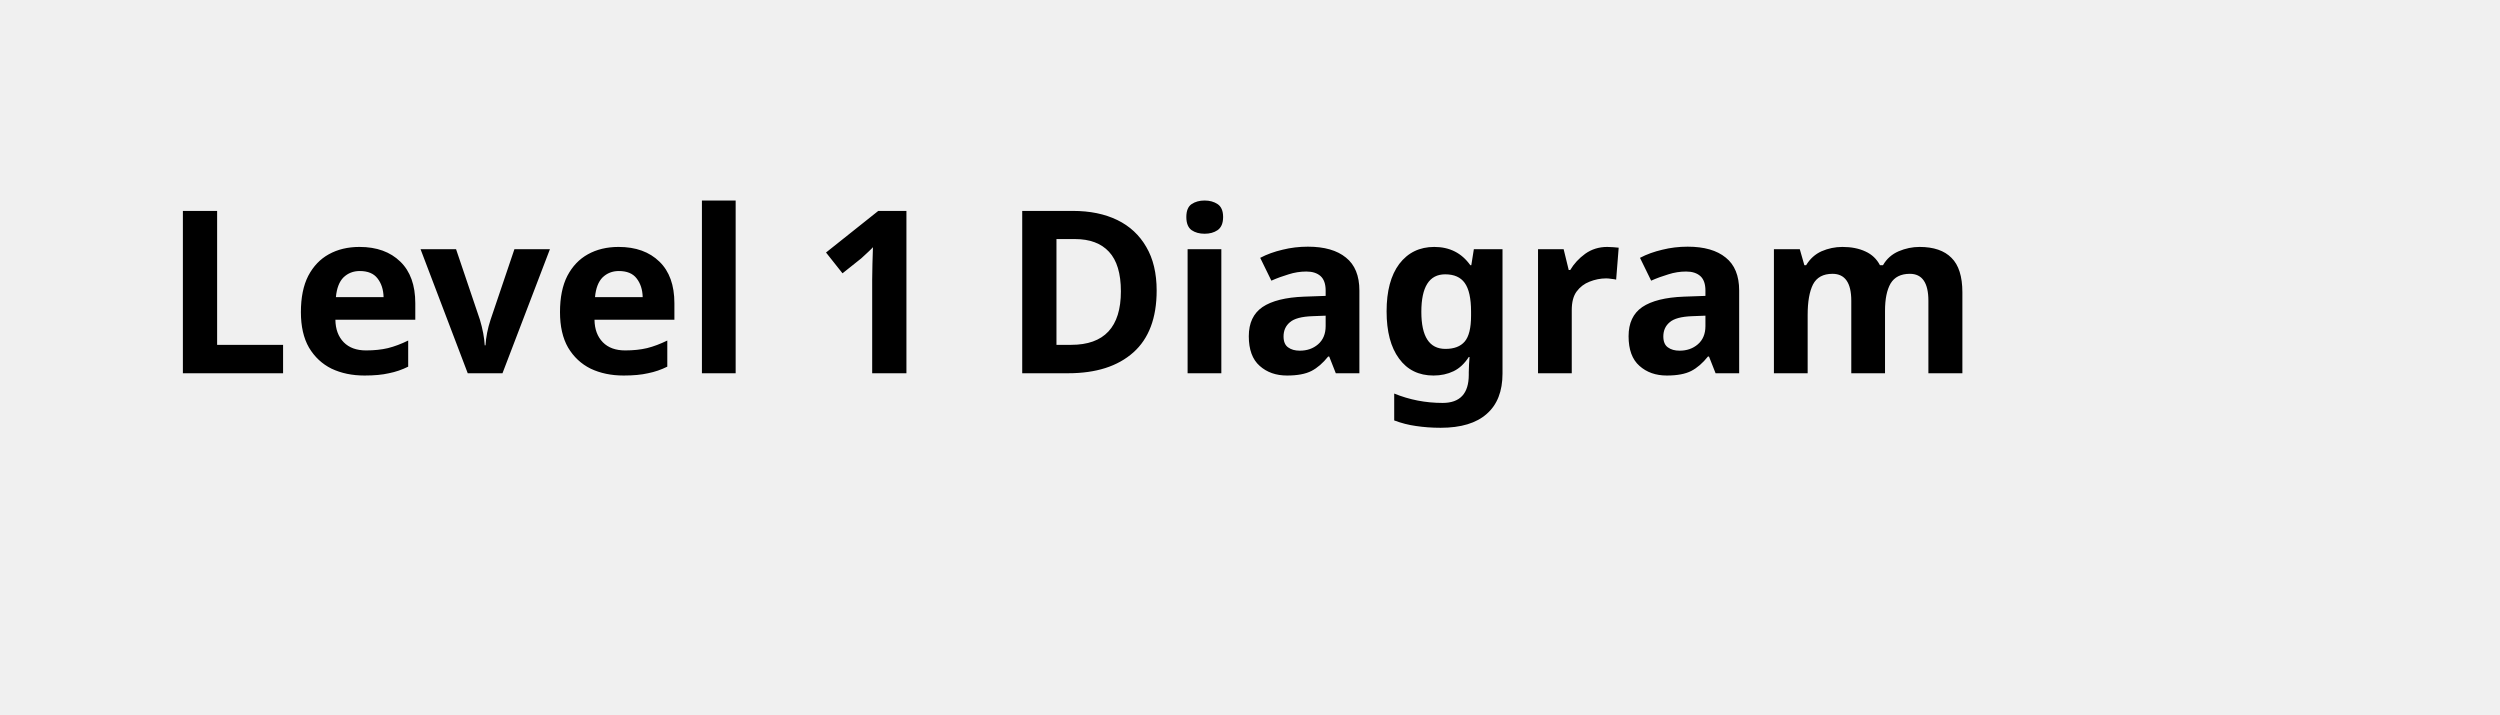
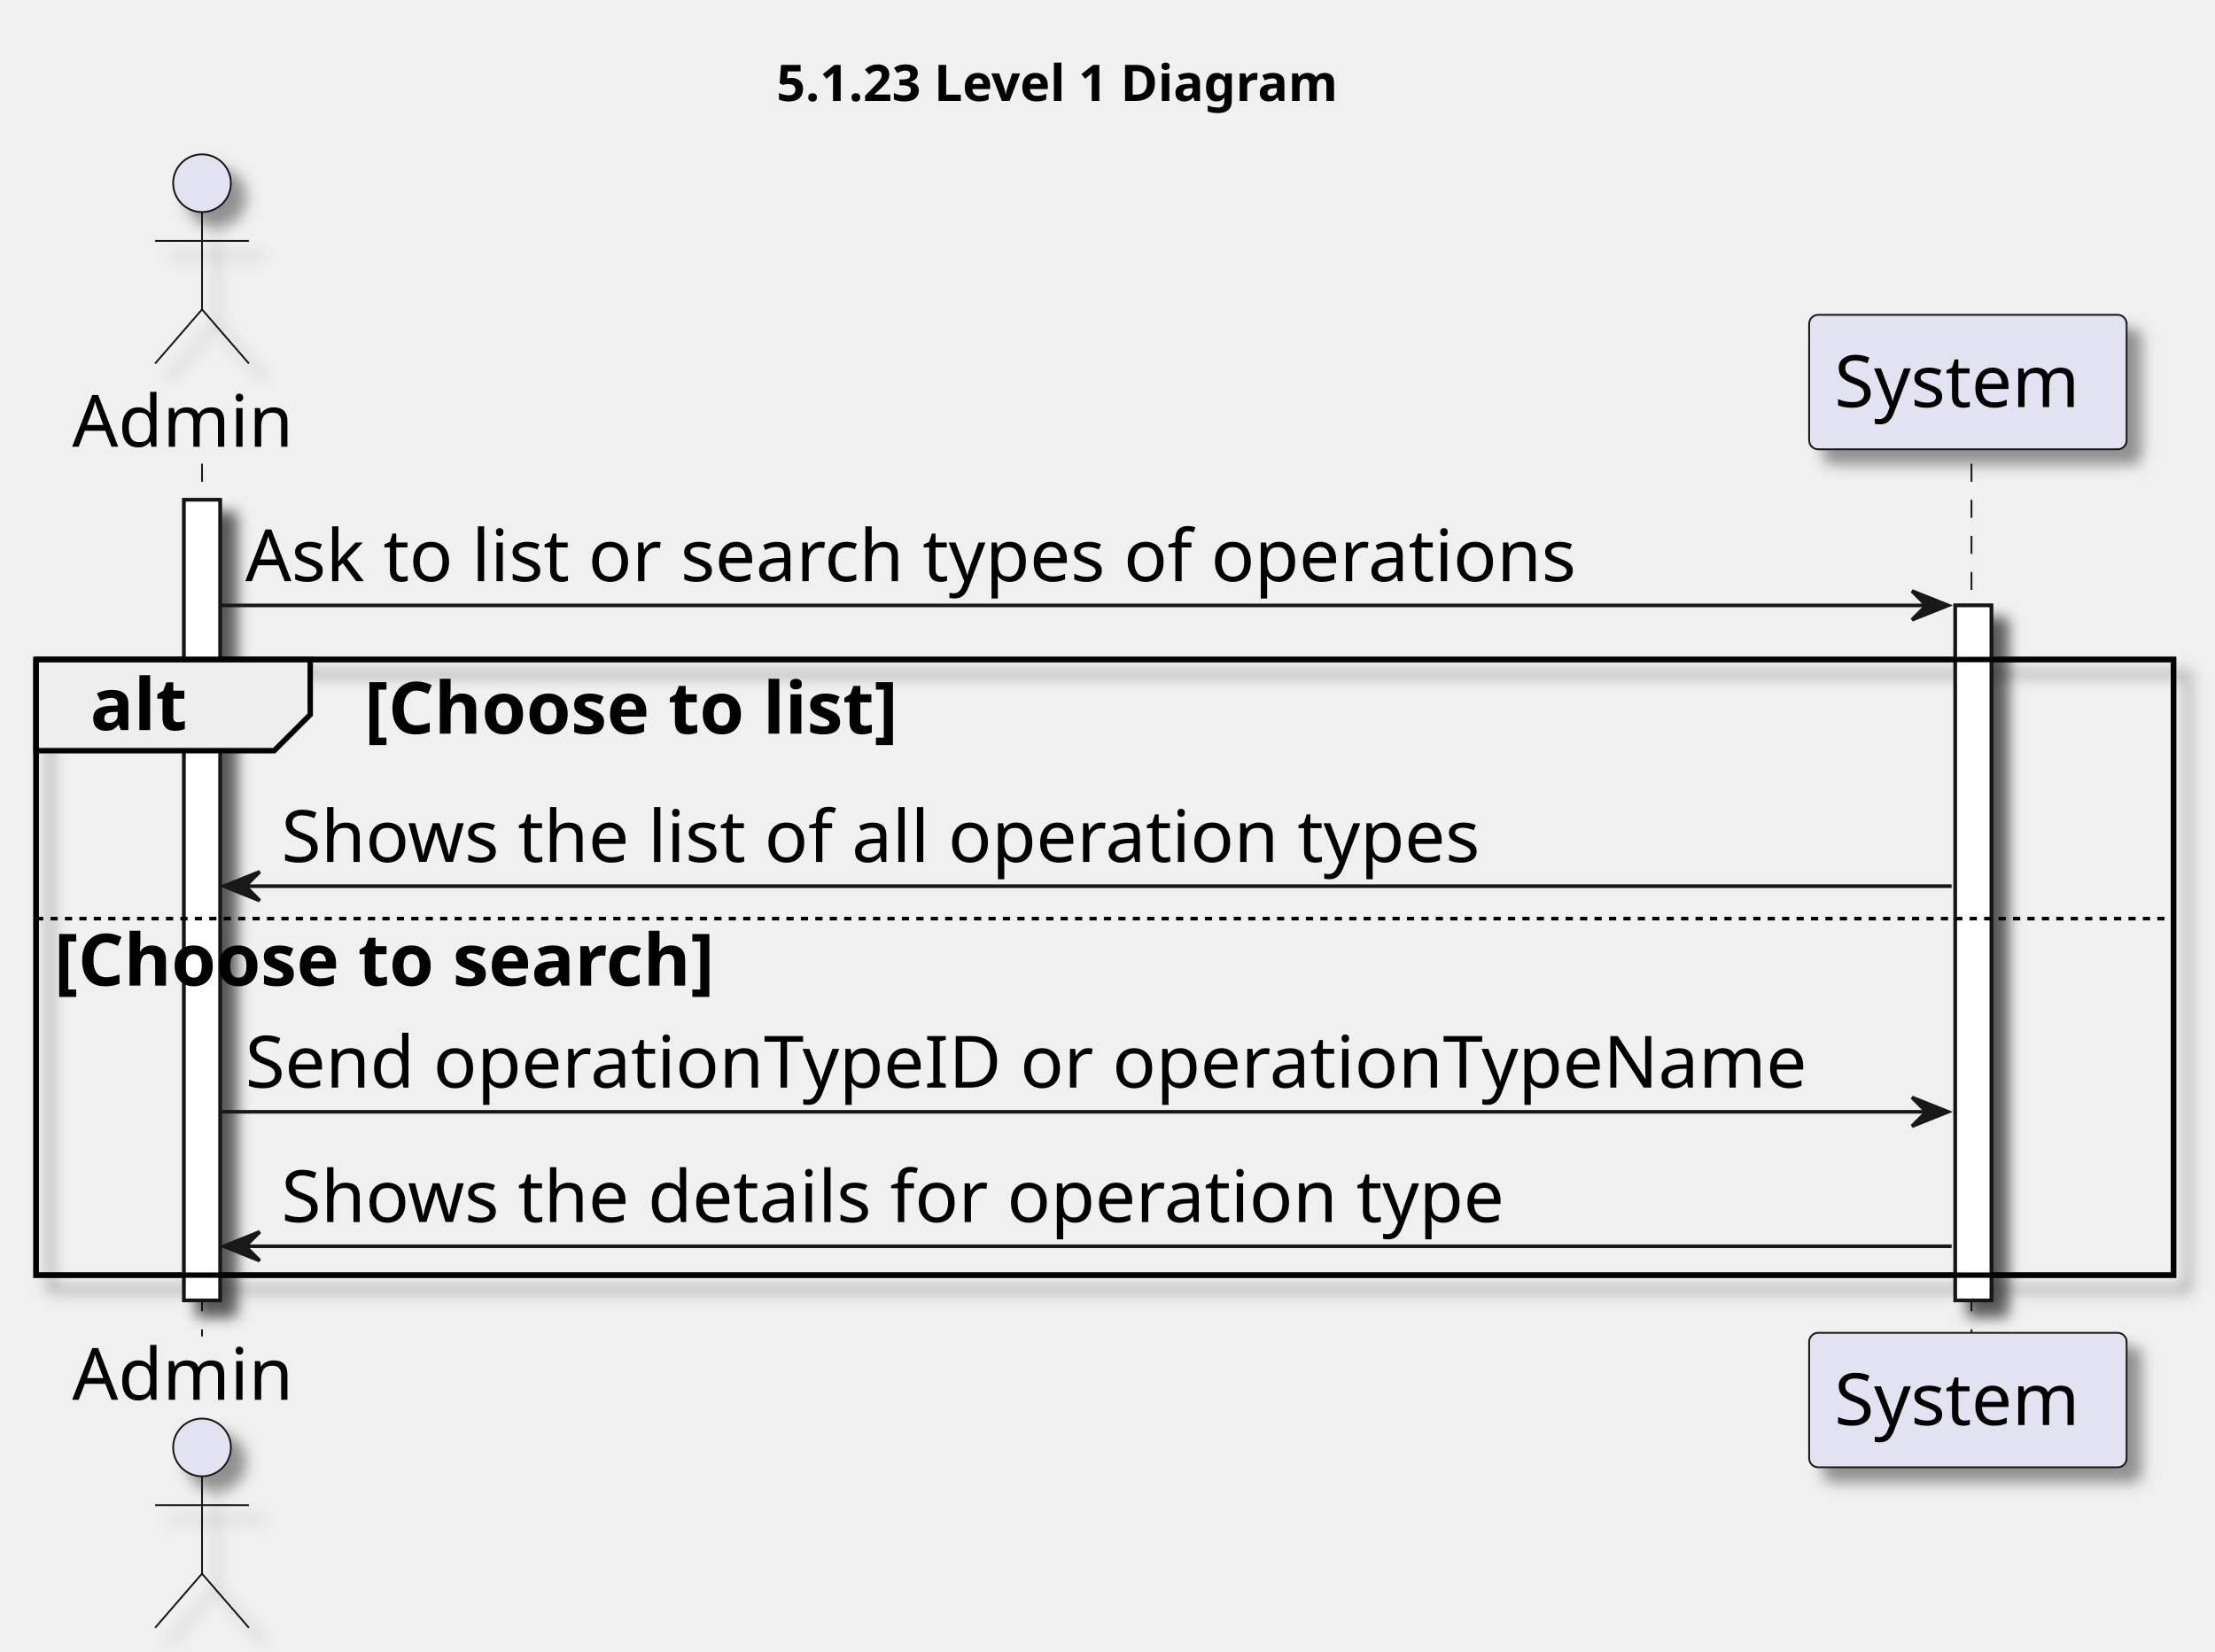
- <svg xmlns="http://www.w3.org/2000/svg" contentStyleType="text/css" height="44px" preserveAspectRatio="none" style="width:154px;height:44px;background:#FFFFFF;" version="1.1" viewBox="0 0 154 44" width="154px" zoomAndPan="magnify">
-   <defs />
+ <svg xmlns="http://www.w3.org/2000/svg" contentStyleType="text/css" height="458px" preserveAspectRatio="none" style="width:614px;height:458px;background:#FFFFFF;" version="1.1" viewBox="0 0 614 458" width="614px" zoomAndPan="magnify">
+   <defs>
+     <filter height="300%" id="fgbweujb2it4z" width="300%" x="-1" y="-1">
+       <feGaussianBlur result="blurOut" stdDeviation="2.0" />
+       <feColorMatrix in="blurOut" result="blurOut2" type="matrix" values="0 0 0 0 0 0 0 0 0 0 0 0 0 0 0 0 0 0 .4 0" />
+       <feOffset dx="4.0" dy="4.0" in="blurOut2" result="blurOut3" />
+       <feBlend in="SourceGraphic" in2="blurOut3" mode="normal" />
+     </filter>
+   </defs>
  <g>
-     <text fill="#000000" font-family="sans-serif" font-size="14" font-weight="bold" lengthAdjust="spacing" textLength="126" x="10" y="22.995">Level 1 Diagram</text>
+     <text fill="#000000" font-family="sans-serif" font-size="14" font-weight="bold" lengthAdjust="spacing" textLength="181" x="215.25" y="27.995">5.1.23 Level 1 Diagram</text>
+     <rect fill="#FFFFFF" filter="url(#fgbweujb2it4z)" height="221.969" style="stroke:#181818;stroke-width:1.0;" width="10" x="51" y="138.578" />
+     <rect fill="#FFFFFF" filter="url(#fgbweujb2it4z)" height="192.688" style="stroke:#181818;stroke-width:1.0;" width="10" x="542" y="167.859" />
+     <rect fill="none" filter="url(#fgbweujb2it4z)" height="170.688" style="stroke:#000000;stroke-width:1.5;" width="592.5" x="10" y="182.859" />
+     <line style="stroke:#181818;stroke-width:0.5;stroke-dasharray:5.0,5.0;" x1="56" x2="56" y1="128.578" y2="370.547" />
+     <line style="stroke:#181818;stroke-width:0.5;stroke-dasharray:5.0,5.0;" x1="546.5" x2="546.5" y1="128.578" y2="370.547" />
+     <text fill="#000000" font-family="sans-serif" font-size="20" lengthAdjust="spacing" textLength="66" x="20" y="123.861">Admin</text>
+     <ellipse cx="56" cy="50.797" fill="#E2E2F0" filter="url(#fgbweujb2it4z)" rx="8" ry="8" style="stroke:#181818;stroke-width:0.5;" />
+     <path d="M56,58.797 L56,85.797 M43,66.797 L69,66.797 M56,85.797 L43,100.797 M56,85.797 L69,100.797 " fill="none" filter="url(#fgbweujb2it4z)" style="stroke:#181818;stroke-width:0.5;" />
+     <text fill="#000000" font-family="sans-serif" font-size="20" lengthAdjust="spacing" textLength="66" x="20" y="388.111">Admin</text>
+     <ellipse cx="56" cy="401.328" fill="#E2E2F0" filter="url(#fgbweujb2it4z)" rx="8" ry="8" style="stroke:#181818;stroke-width:0.5;" />
+     <path d="M56,409.328 L56,436.328 M43,417.328 L69,417.328 M56,436.328 L43,451.328 M56,436.328 L69,451.328 " fill="none" filter="url(#fgbweujb2it4z)" style="stroke:#181818;stroke-width:0.5;" />
+     <rect fill="#E2E2F0" filter="url(#fgbweujb2it4z)" height="37.281" rx="2.5" ry="2.5" style="stroke:#181818;stroke-width:0.5;" width="88" x="501.5" y="87.297" />
+     <text fill="#000000" font-family="sans-serif" font-size="20" lengthAdjust="spacing" textLength="74" x="508.5" y="112.861">System</text>
+     <rect fill="#E2E2F0" filter="url(#fgbweujb2it4z)" height="37.281" rx="2.5" ry="2.5" style="stroke:#181818;stroke-width:0.5;" width="88" x="501.5" y="369.547" />
+     <text fill="#000000" font-family="sans-serif" font-size="20" lengthAdjust="spacing" textLength="74" x="508.5" y="395.111">System</text>
+     <rect fill="#FFFFFF" filter="url(#fgbweujb2it4z)" height="221.969" style="stroke:#181818;stroke-width:1.0;" width="10" x="51" y="138.578" />
+     <rect fill="#FFFFFF" filter="url(#fgbweujb2it4z)" height="192.688" style="stroke:#181818;stroke-width:1.0;" width="10" x="542" y="167.859" />
+     <polygon fill="#181818" points="530,163.859,540,167.859,530,171.859,534,167.859" style="stroke:#181818;stroke-width:1.0;" />
+     <line style="stroke:#181818;stroke-width:1.0;" x1="61" x2="536" y1="167.859" y2="167.859" />
+     <text fill="#000000" font-family="sans-serif" font-size="20" lengthAdjust="spacing" textLength="393" x="68" y="161.143">Ask to list or search types of operations</text>
+     <path d="M10,182.859 L86,182.859 L86,198.141 L76,208.141 L10,208.141 L10,182.859 " fill="#EEEEEE" style="stroke:#000000;stroke-width:1.5;" />
+     <rect fill="none" height="170.688" style="stroke:#000000;stroke-width:1.5;" width="592.5" x="10" y="182.859" />
+     <text fill="#000000" font-family="sans-serif" font-size="20" font-weight="bold" lengthAdjust="spacing" textLength="31" x="25" y="202.424">alt</text>
+     <text fill="#000000" font-family="sans-serif" font-size="20" font-weight="bold" lengthAdjust="spacing" textLength="175" x="101" y="203.424">[Choose to list]</text>
+     <polygon fill="#181818" points="72,241.703,62,245.703,72,249.703,68,245.703" style="stroke:#181818;stroke-width:1.0;" />
+     <line style="stroke:#181818;stroke-width:1.0;" x1="66" x2="541" y1="245.703" y2="245.703" />
+     <text fill="#000000" font-family="sans-serif" font-size="20" lengthAdjust="spacing" textLength="357" x="78" y="238.986">Shows the list of all operation types</text>
+     <line style="stroke:#000000;stroke-width:1.0;stroke-dasharray:2.0,2.0;" x1="10" x2="602.5" y1="254.703" y2="254.703" />
+     <text fill="#000000" font-family="sans-serif" font-size="20" font-weight="bold" lengthAdjust="spacing" textLength="215" x="15" y="273.268">[Choose to search]</text>
+     <polygon fill="#181818" points="530,304.266,540,308.266,530,312.266,534,308.266" style="stroke:#181818;stroke-width:1.0;" />
+     <line style="stroke:#181818;stroke-width:1.0;" x1="61" x2="536" y1="308.266" y2="308.266" />
+     <text fill="#000000" font-family="sans-serif" font-size="20" lengthAdjust="spacing" textLength="457" x="68" y="301.549">Send operationTypeID or operationTypeName</text>
+     <polygon fill="#181818" points="72,341.547,62,345.547,72,349.547,68,345.547" style="stroke:#181818;stroke-width:1.0;" />
+     <line style="stroke:#181818;stroke-width:1.0;" x1="66" x2="541" y1="345.547" y2="345.547" />
+     <text fill="#000000" font-family="sans-serif" font-size="20" lengthAdjust="spacing" textLength="362" x="78" y="338.83">Shows the details for operation type</text>
  </g>
</svg>
